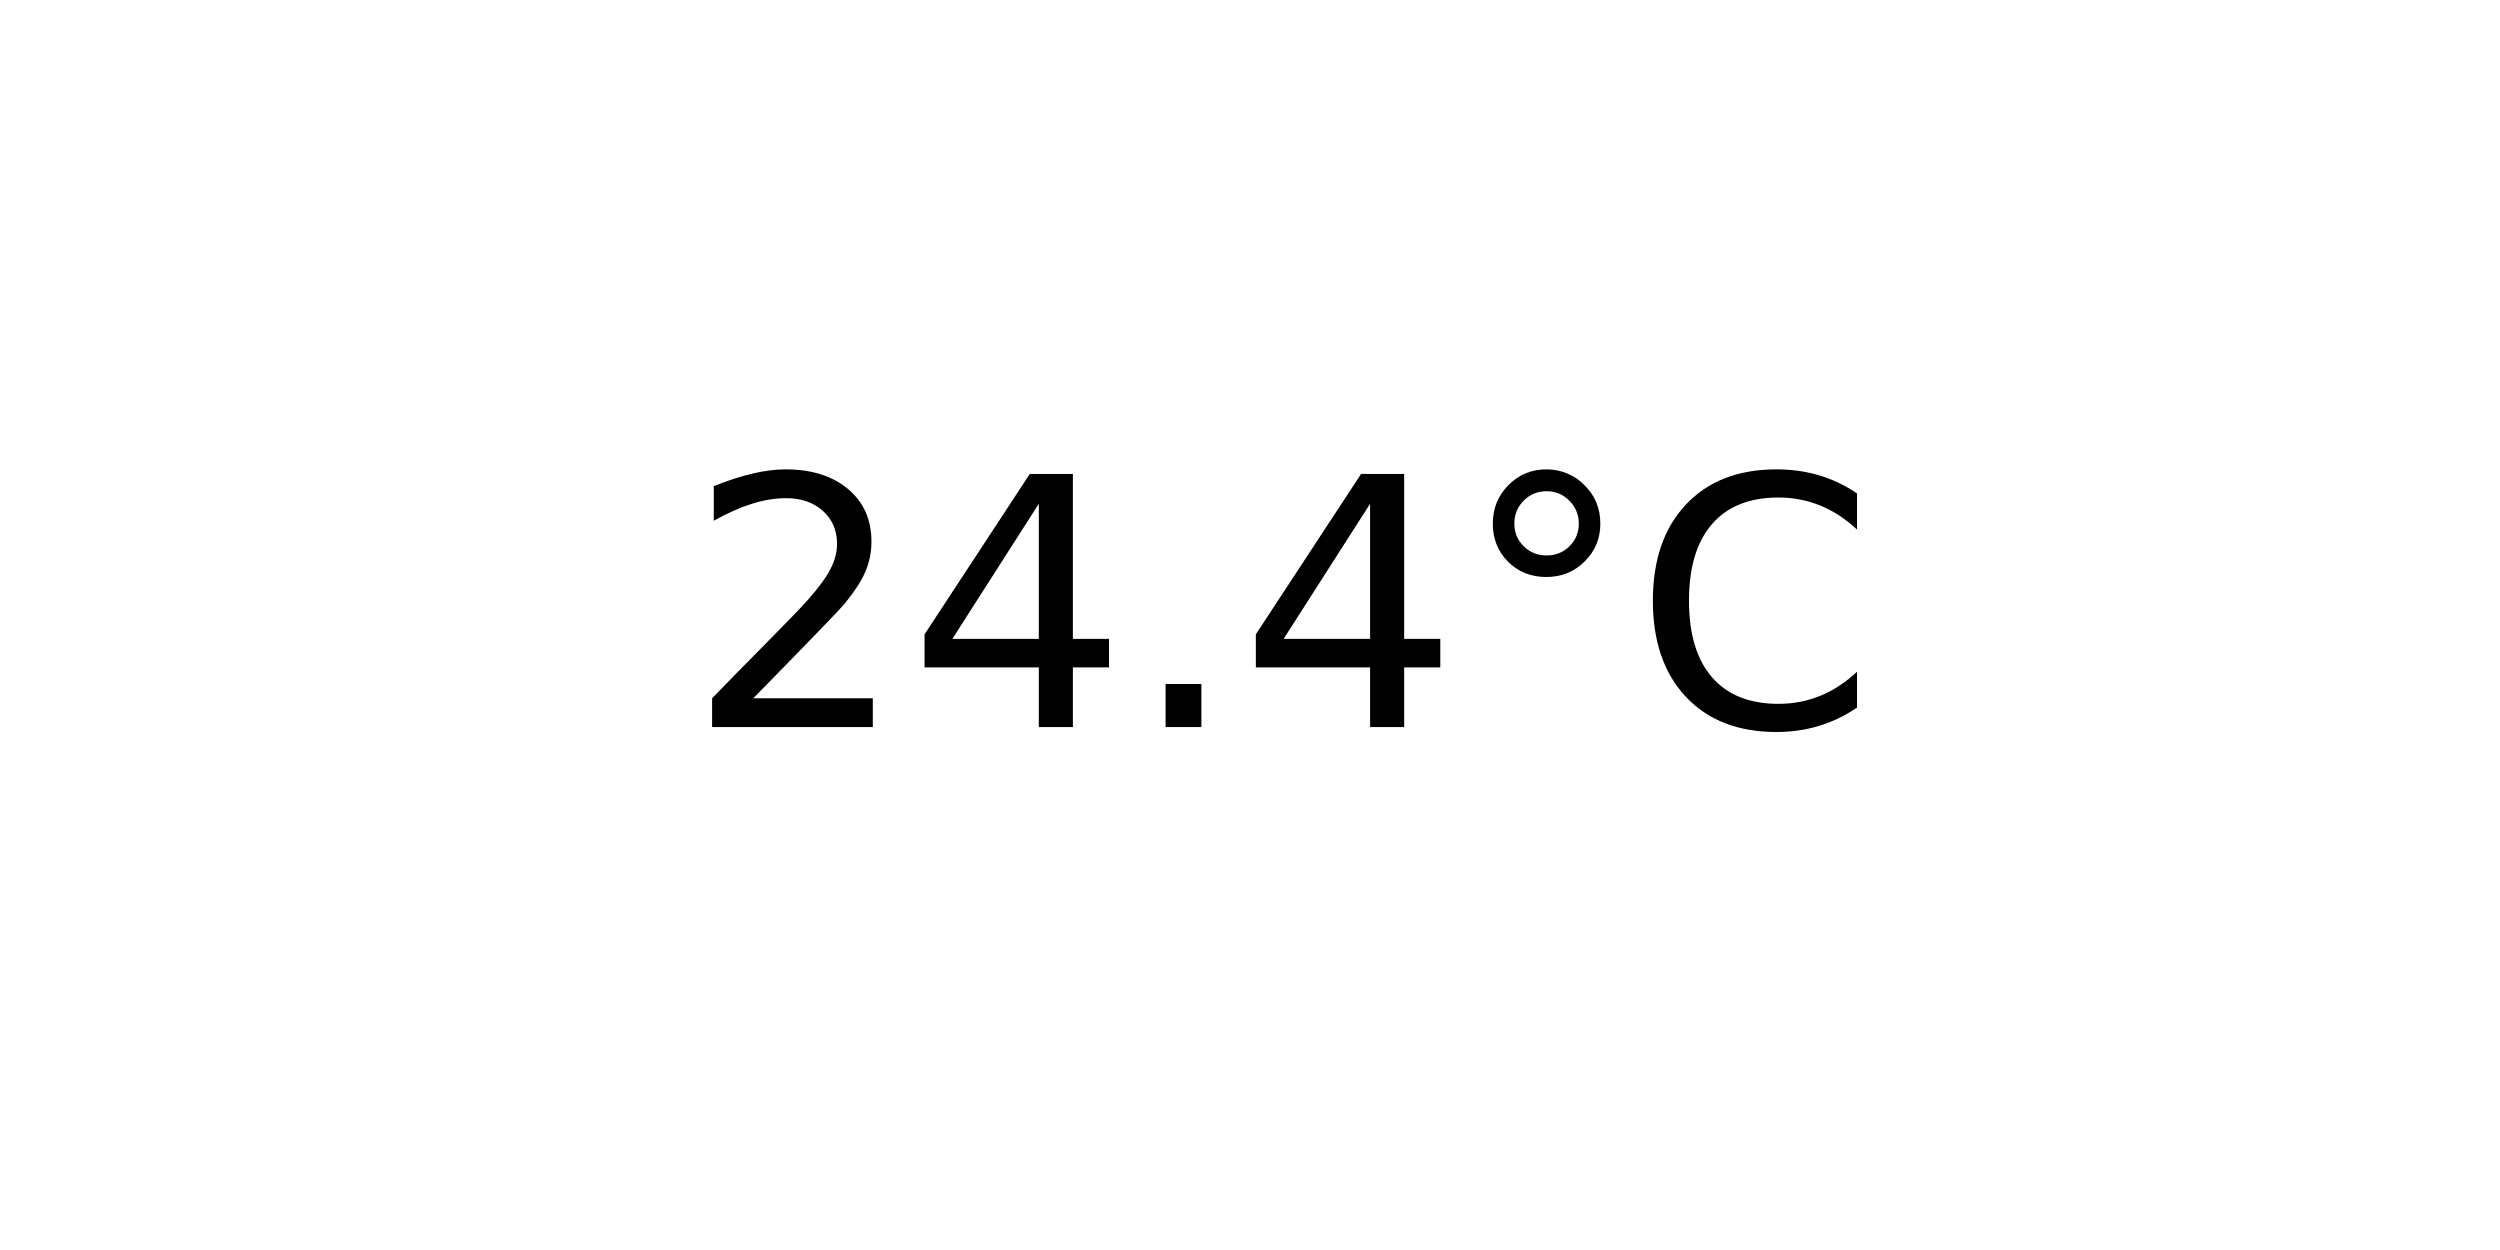
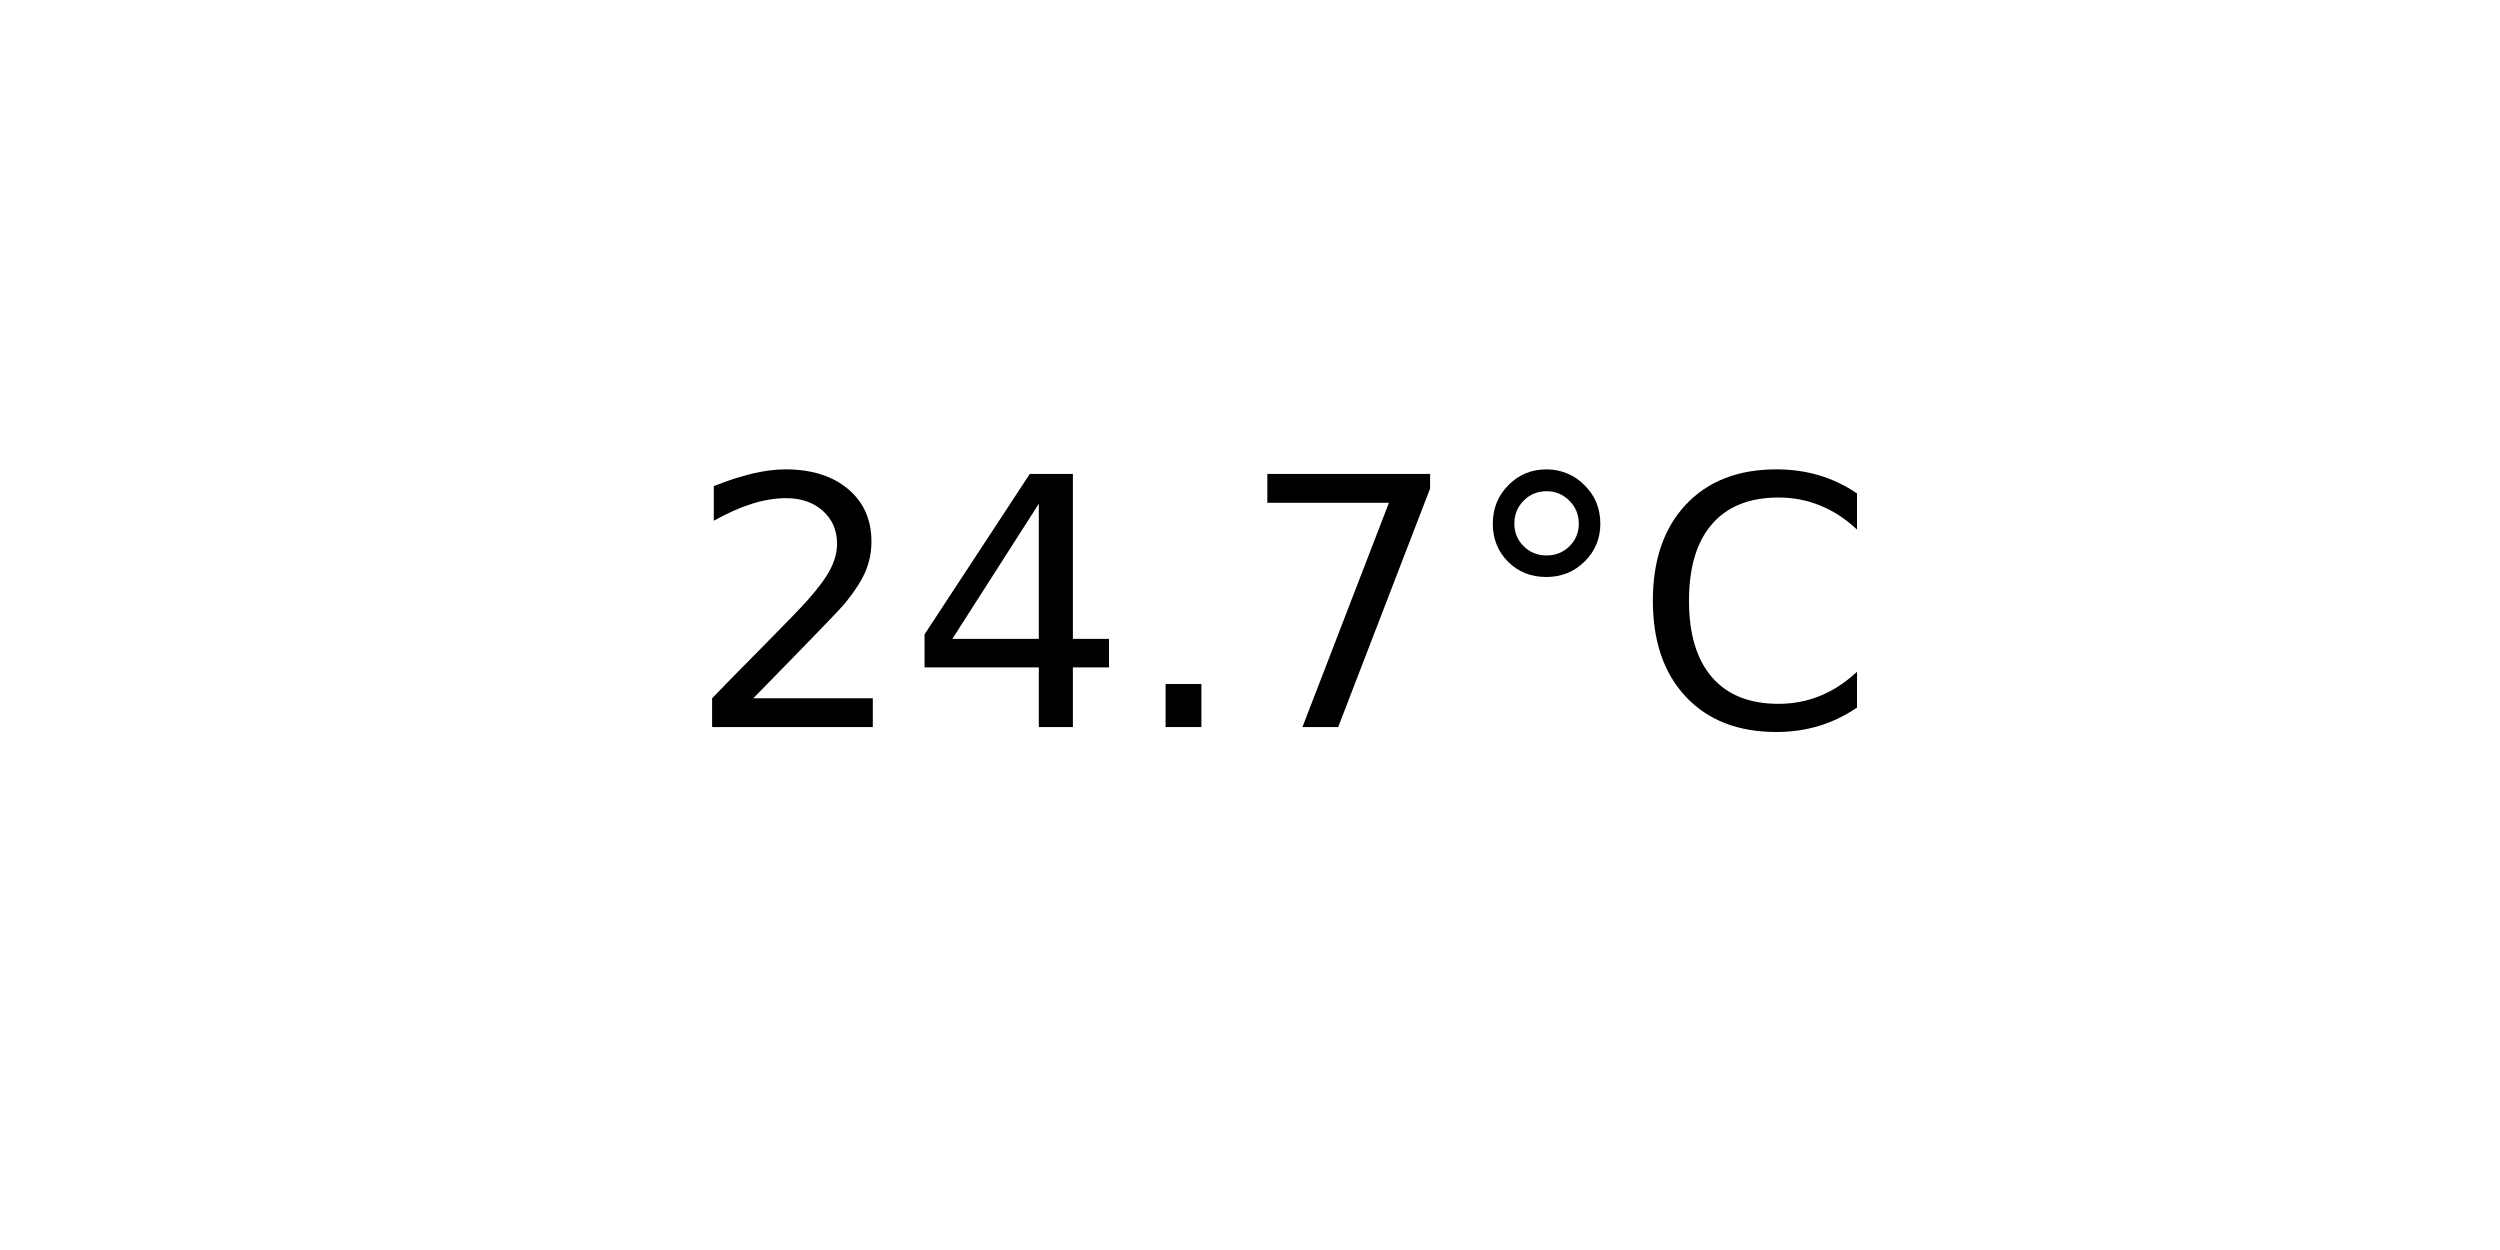
<svg xmlns="http://www.w3.org/2000/svg" xmlns:xlink="http://www.w3.org/1999/xlink" width="72pt" height="36pt" viewBox="0 0 72 36" version="1.1">
  <defs>
    <style type="text/css">*{stroke-linejoin: round; stroke-linecap: butt}</style>
  </defs>
  <g id="figure_1">
    <g id="axes_1">
      <g id="text_1">
        <g transform="translate(19.77578 20.93937) scale(0.1 -0.1)">
          <defs>
            <path id="DejaVuSans-32" d="M 1228 531  L 3431 531  L 3431 0  L 469 0  L 469 531  Q 828 903 1448 1529  Q 2069 2156 2228 2338  Q 2531 2678 2651 2914  Q 2772 3150 2772 3378  Q 2772 3750 2511 3984  Q 2250 4219 1831 4219  Q 1534 4219 1204 4116  Q 875 4013 500 3803  L 500 4441  Q 881 4594 1212 4672  Q 1544 4750 1819 4750  Q 2544 4750 2975 4387  Q 3406 4025 3406 3419  Q 3406 3131 3298 2873  Q 3191 2616 2906 2266  Q 2828 2175 2409 1742  Q 1991 1309 1228 531  z " transform="scale(0.015625)" />
            <path id="DejaVuSans-34" d="M 2419 4116  L 825 1625  L 2419 1625  L 2419 4116  z M 2253 4666  L 3047 4666  L 3047 1625  L 3713 1625  L 3713 1100  L 3047 1100  L 3047 0  L 2419 0  L 2419 1100  L 313 1100  L 313 1709  L 2253 4666  z " transform="scale(0.015625)" />
            <path id="DejaVuSans-2e" d="M 684 794  L 1344 794  L 1344 0  L 684 0  L 684 794  z " transform="scale(0.015625)" />
+             <path id="DejaVuSans-37" d="M 525 4666  L 3525 4666  L 3525 4397  L 1831 0  L 1172 0  L 2766 4134  L 525 4134  L 525 4666  z " transform="scale(0.015625)" />
            <path id="DejaVuSans-b0" d="M 1600 4347  Q 1350 4347 1178 4173  Q 1006 4000 1006 3750  Q 1006 3503 1178 3333  Q 1350 3163 1600 3163  Q 1850 3163 2022 3333  Q 2194 3503 2194 3750  Q 2194 3997 2020 4172  Q 1847 4347 1600 4347  z M 1600 4750  Q 1800 4750 1984 4673  Q 2169 4597 2303 4453  Q 2447 4313 2519 4134  Q 2591 3956 2591 3750  Q 2591 3338 2302 3052  Q 2013 2766 1594 2766  Q 1172 2766 890 3047  Q 609 3328 609 3750  Q 609 4169 896 4459  Q 1184 4750 1600 4750  z " transform="scale(0.015625)" />
            <path id="DejaVuSans-43" d="M 4122 4306  L 4122 3641  Q 3803 3938 3442 4084  Q 3081 4231 2675 4231  Q 1875 4231 1450 3742  Q 1025 3253 1025 2328  Q 1025 1406 1450 917  Q 1875 428 2675 428  Q 3081 428 3442 575  Q 3803 722 4122 1019  L 4122 359  Q 3791 134 3420 21  Q 3050 -91 2638 -91  Q 1578 -91 968 557  Q 359 1206 359 2328  Q 359 3453 968 4101  Q 1578 4750 2638 4750  Q 3056 4750 3426 4639  Q 3797 4528 4122 4306  z " transform="scale(0.015625)" />
          </defs>
          <use xlink:href="#DejaVuSans-32" />
          <use xlink:href="#DejaVuSans-34" x="63.623" />
          <use xlink:href="#DejaVuSans-2e" x="127.246" />
-           <use xlink:href="#DejaVuSans-34" x="159.033" />
+           <use xlink:href="#DejaVuSans-37" x="159.033" />
          <use xlink:href="#DejaVuSans-b0" x="222.656" />
          <use xlink:href="#DejaVuSans-43" x="272.656" />
        </g>
      </g>
    </g>
  </g>
</svg>
